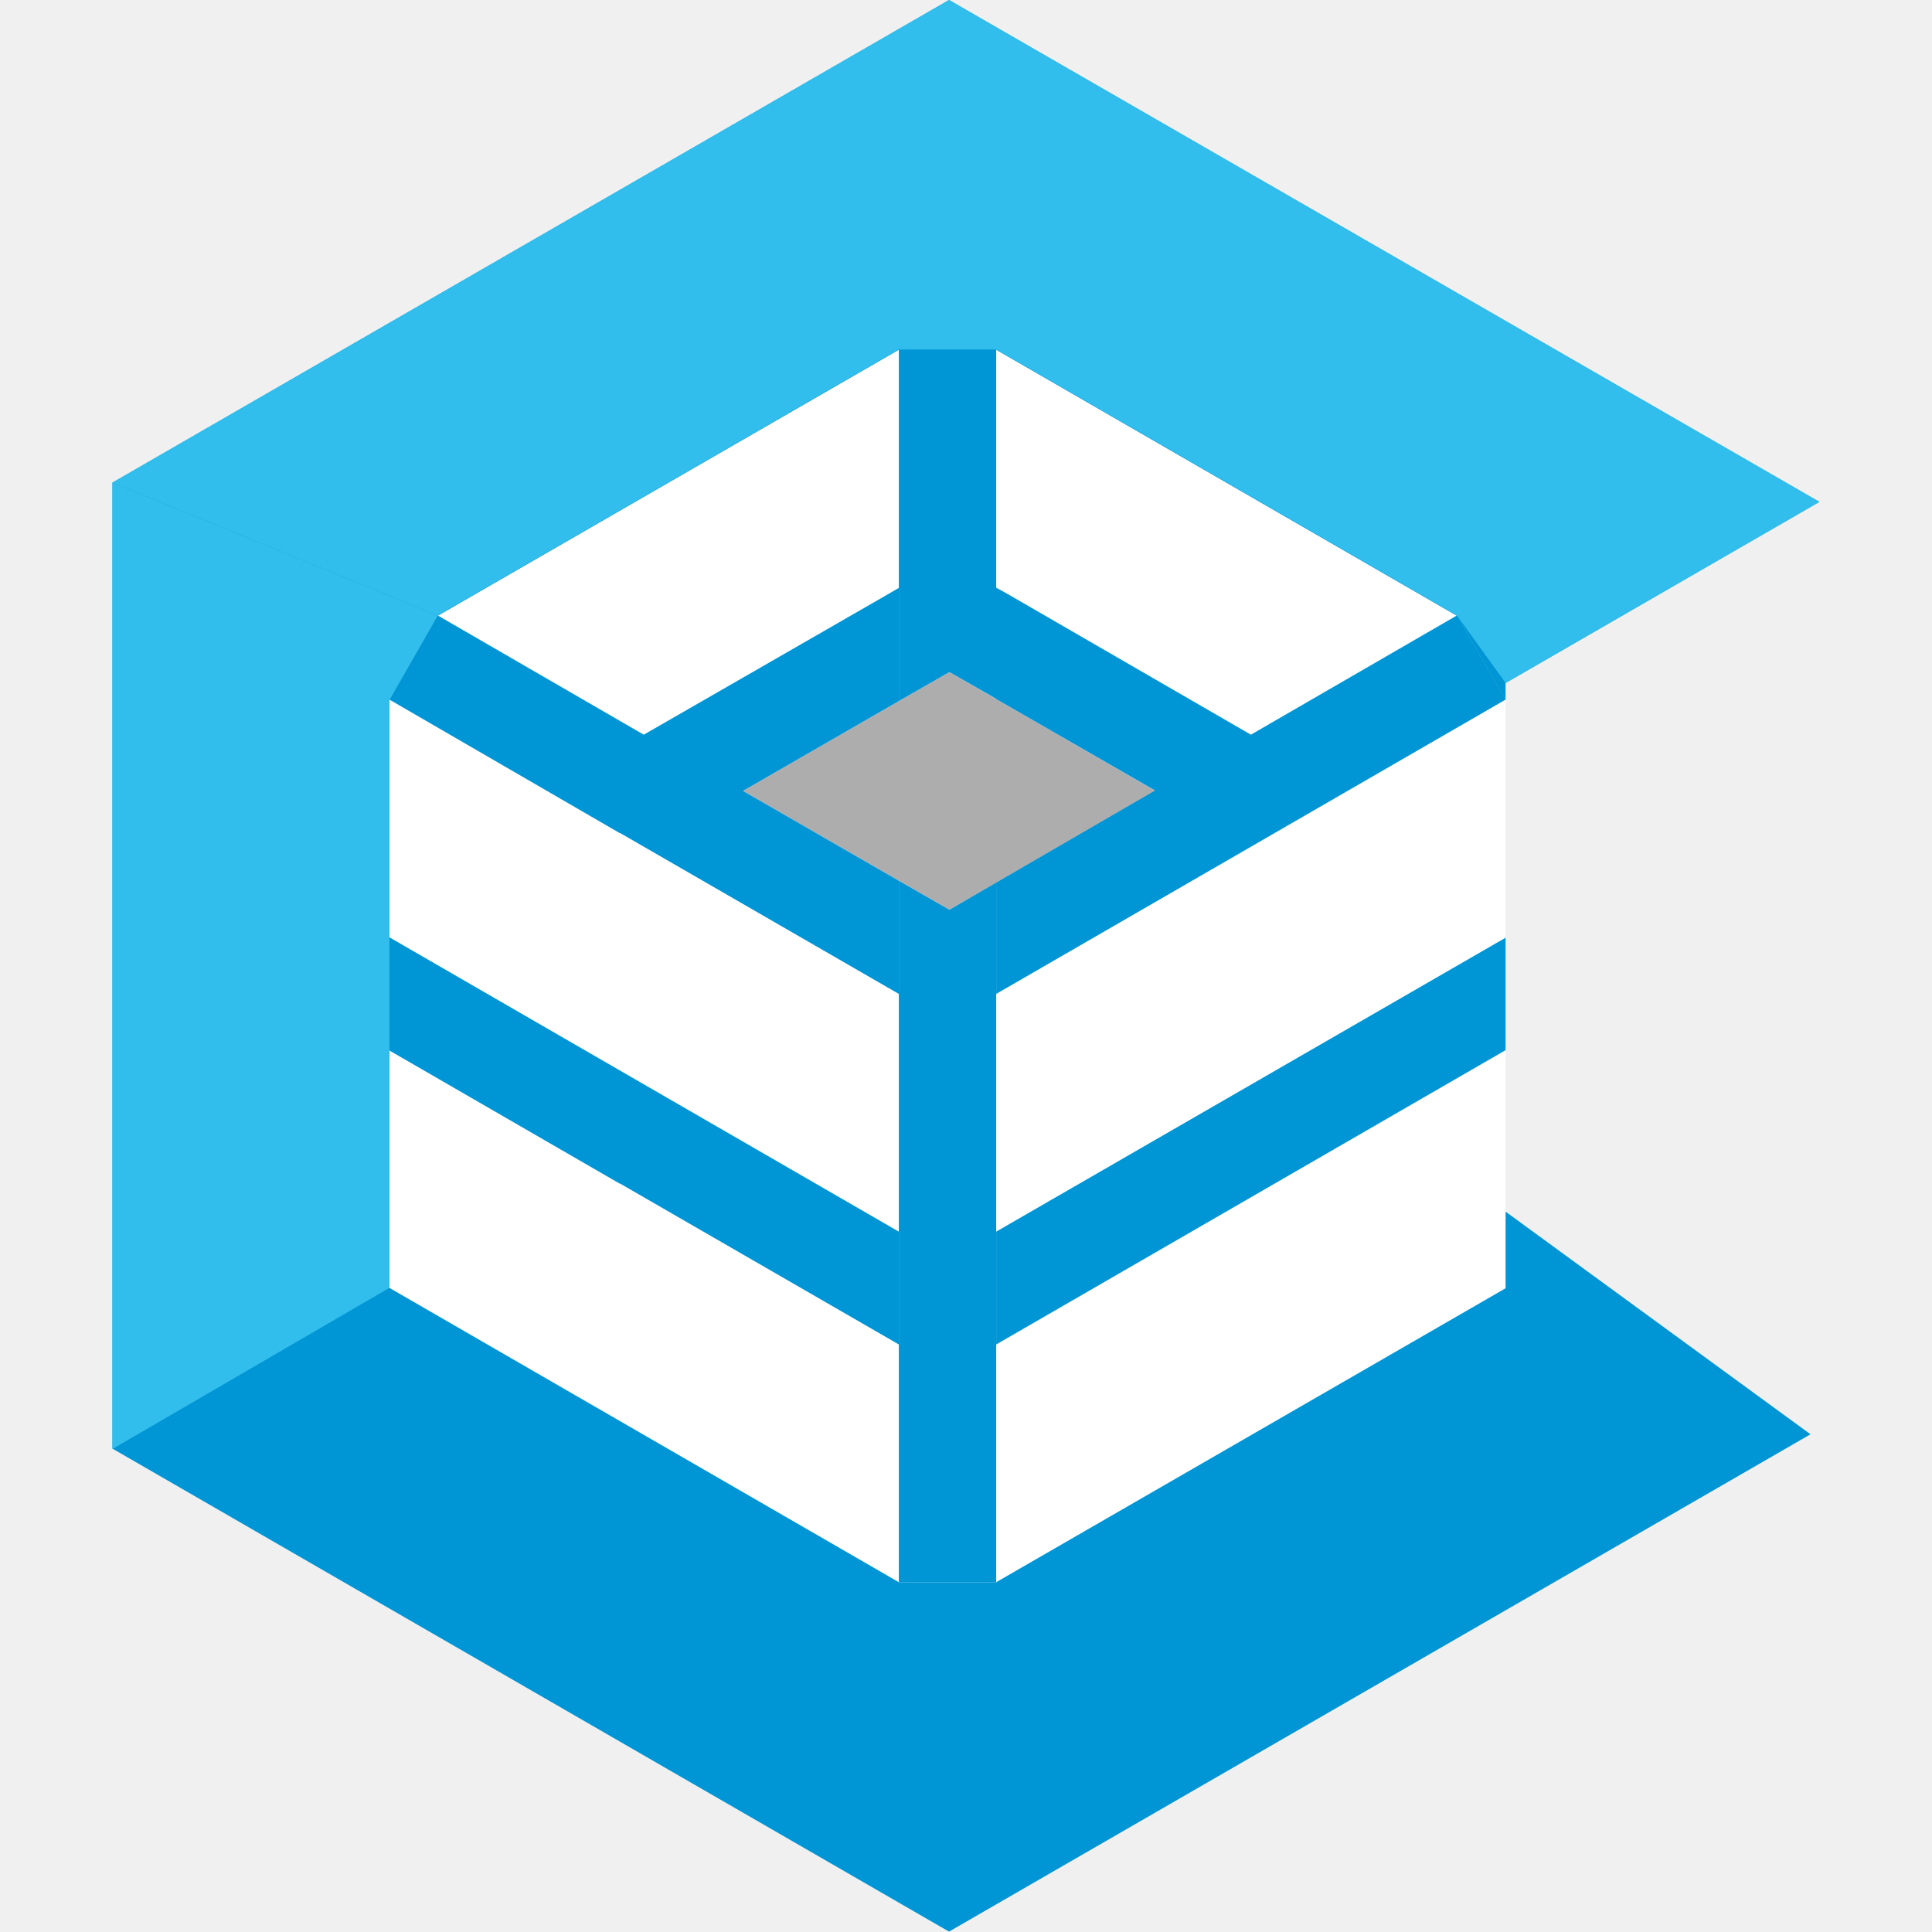
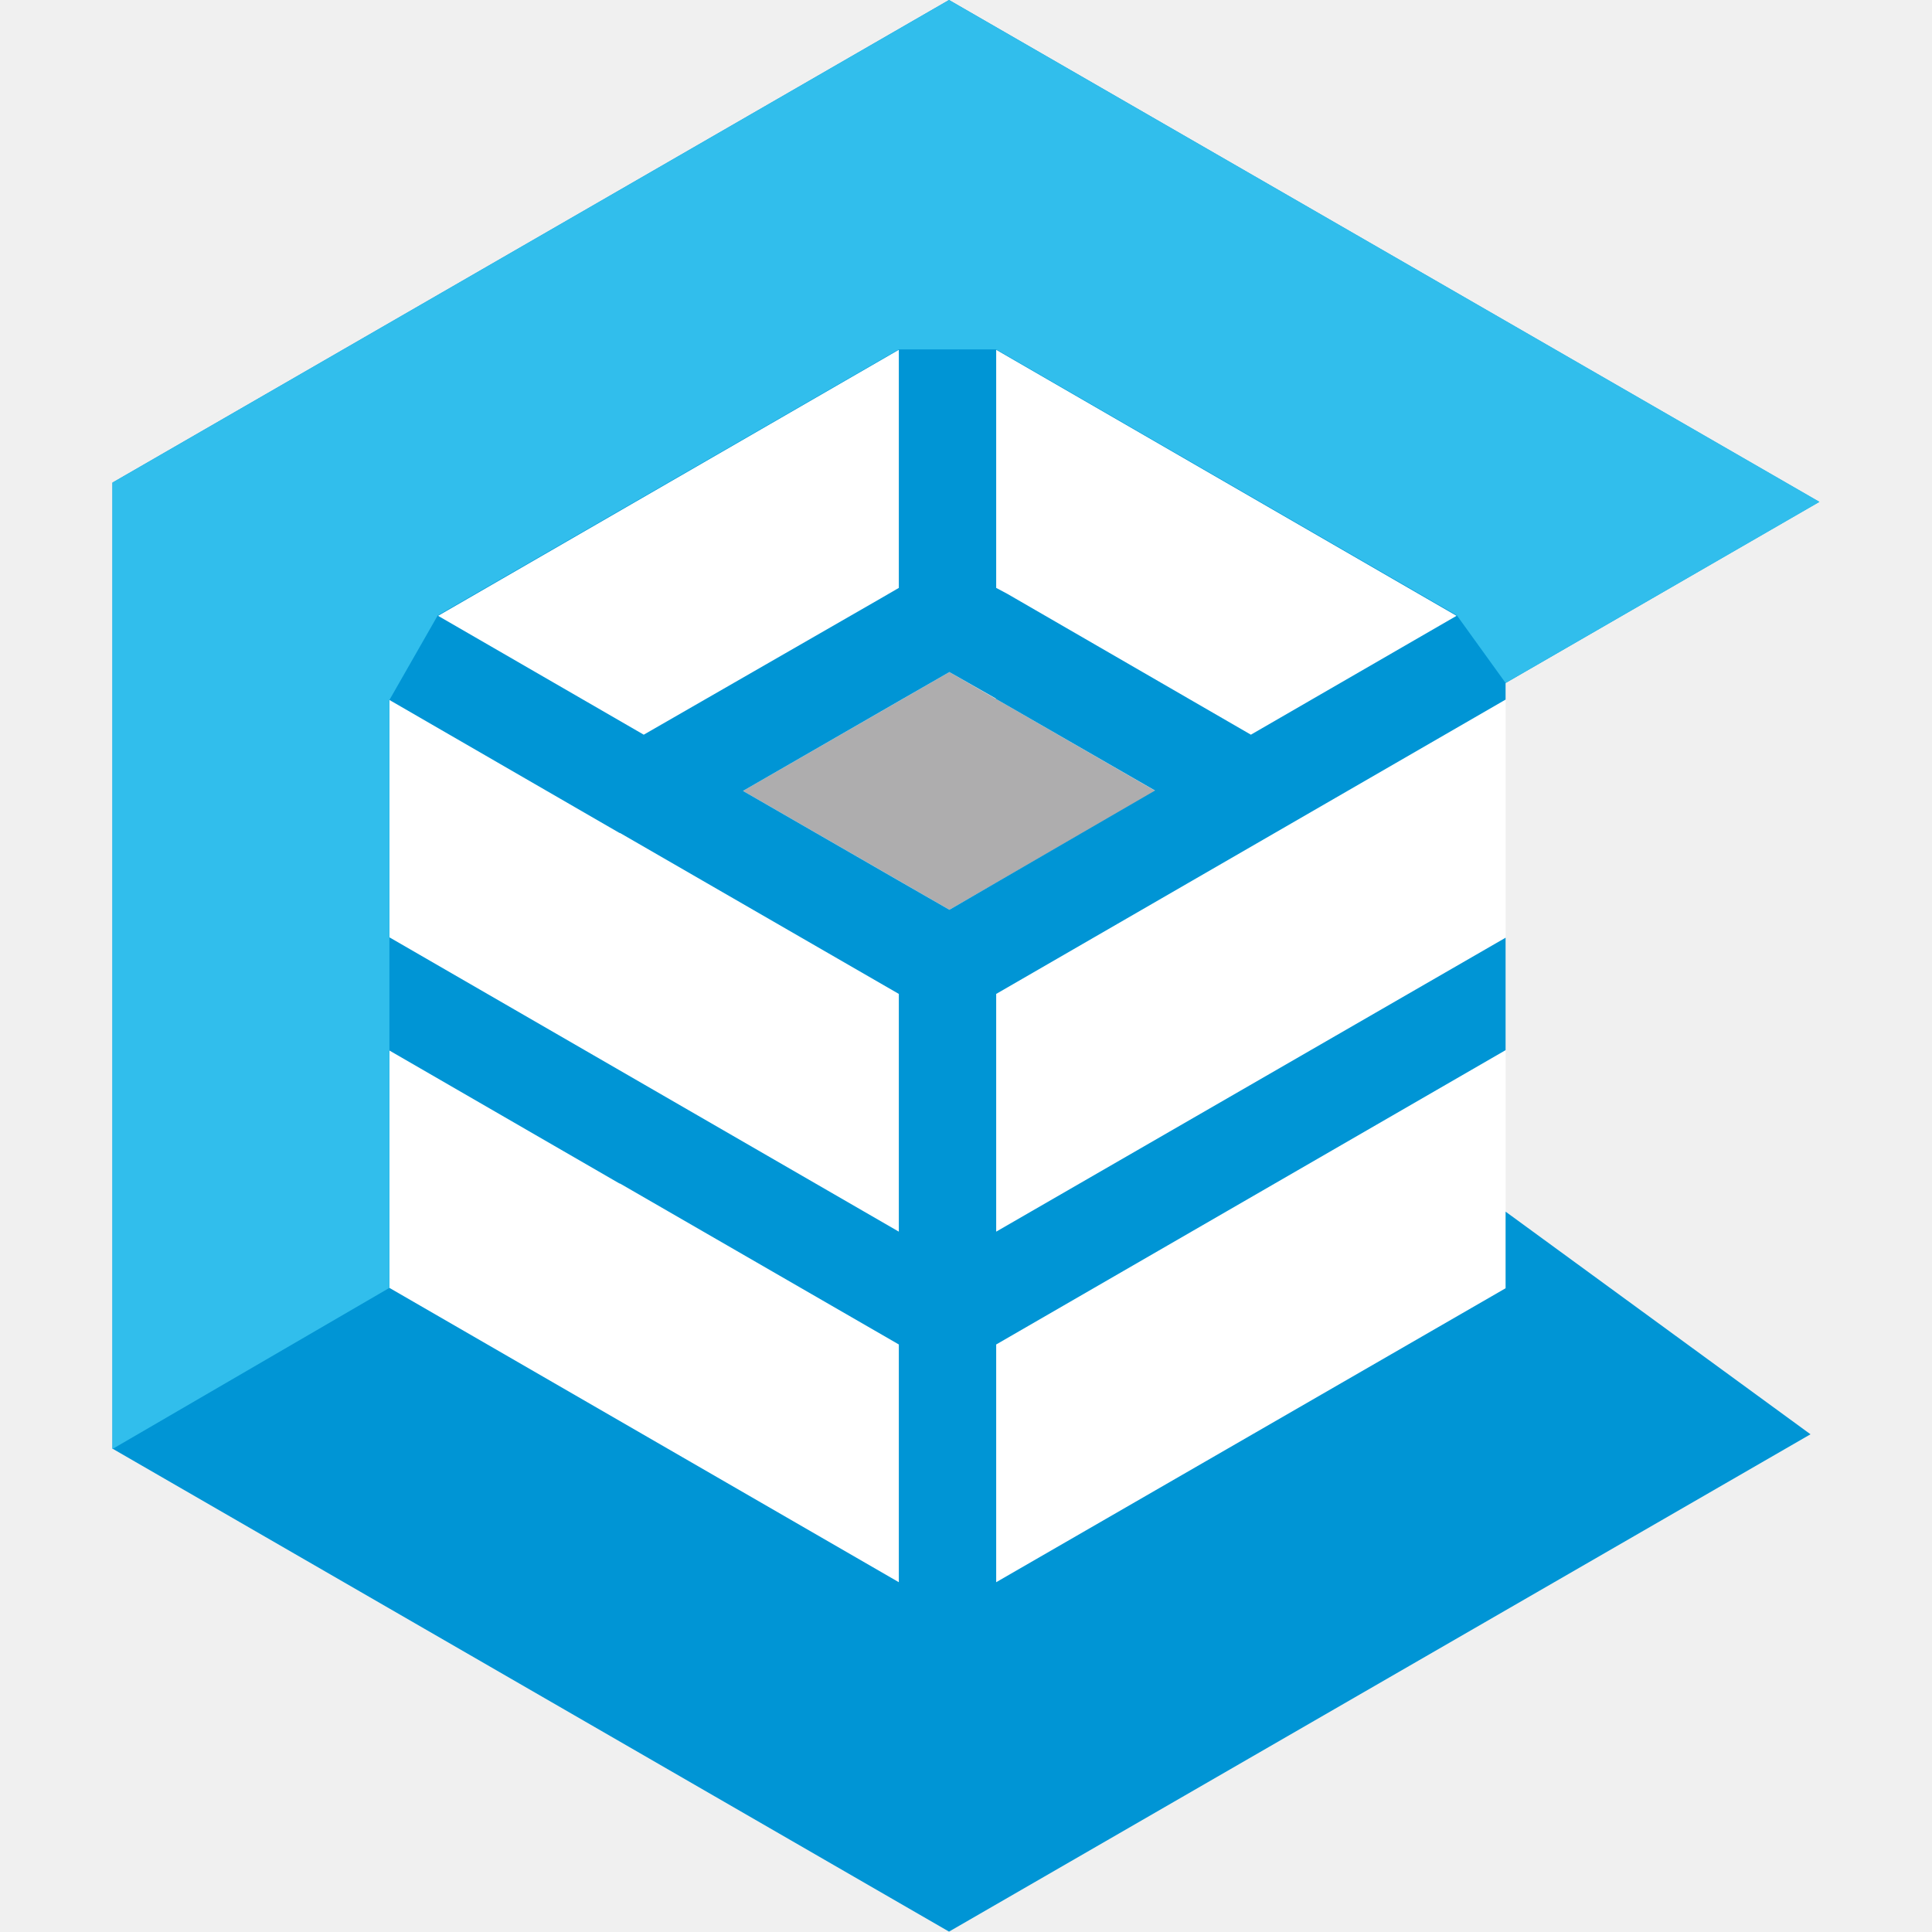
<svg xmlns="http://www.w3.org/2000/svg" version="1.1" id="Layer_1" x="0px" y="0px" viewBox="0 0 512 512" style="enable-background:new 0 0 512 512;" xml:space="preserve">
  <style type="text/css">
	.st0{fill:#FFFFFF;}
- 	.st1{fill:#0095D5;}
- 	.st2{fill:#AEADAE;}
+ 	.st1{fill:#AEADAE;}
+ 	.st2{fill:#0095D5;}
	.st3{fill:#31BEEC;}
</style>
-   <g id="logoMark">
-     <polygon id="logoMark_PathItem_" class="st0" points="238.2,65.5 83,178.1 103.2,377.6 238.2,442 399,341.4 399,143.7  " />
-     <path id="logoMark_CompoundPathItem_" class="st1" d="M399,341.4l-135,77.9h-25.8l-135-78V185.5l12.8-22.3l122.2-70.5H264   l122.1,70.5l12.9,22.3V181l83.1-48L251.5,0L29.8,127.9v256l221.7,128l228.3-131.8l-80.8-59V341.4z" />
-     <polygon id="logoMark_PathItem_2" class="st2" points="306.2,209.6 251.6,241.1 196.9,209.6 251.6,178.1  " />
-     <path id="logoMark_CompoundPathItem_2" class="st1" d="M264,356.3l135-78v-29.8l-135,77.9V356.3z M386.1,163.1l-54.6,31.6   l-64.5-37.3l-3.1-1.7v29.5l42.2,24.3L264,233.9v29.5l135-78L386.1,163.1z M103.2,278.4l60.9,35.2l0.3,0.1l73.8,42.6v-29.9l-135-78   V278.4z M170.6,194.7L116,163.1l-12.8,22.3l60.9,35.3l0.3,0.1l73.8,42.6v-30l-41.3-23.8l41.3-23.8v-30l-5,2.9L170.6,194.7z" />
-     <polygon id="logoMark_PathItem_3" class="st1" points="264,92.6 264,185.2 251.6,178.1 238.2,185.8 238.2,92.6  " />
-     <polygon id="logoMark_PathItem_4" class="st1" points="264,233.9 264,419.3 238.2,419.3 238.2,233.4 251.6,241.1  " />
-     <polygon id="logoMark_PathItem_5" class="st3" points="29.8,127.9 116,163.1 116,163.1 238.2,92.6 264,92.6 386.1,163.1 399,181    482.2,133 251.5,0  " />
-     <polygon id="logoMark_PathItem_6" class="st3" points="29.8,384 103.2,341.3 103.2,185.5 116,163.1 29.8,127.9  " />
-   </g>
+   <polygon id="logoMark_PathItem_" class="st0" points="238.2,65.5 83,178.1 103.2,377.6 238.2,442 399,341.4 399,143.7 " />
+   <polygon id="logoMark_PathItem_2" class="st1" points="306.2,209.6 251.6,241.1 196.9,209.6 251.6,178.1 " />
+   <path class="st2" d="M399,341.4l-135,77.9v-63l135-78v-29.8l-135,77.9v-63l135-78l0,0.1V181l83.1-48L251.5,0L29.8,127.9v256  l221.7,128l228.3-131.8l-80.8-59V341.4z M264,233.9l-12.4,7.2l-13.4-7.7v0l-41.3-23.8l41.3-23.8l13.4-7.7l12.3,7v0.1l42.2,24.3  L264,233.9z M267,157.4l-3-1.6V92.7l122,70.5l-54.5,31.5L267,157.4z M238.2,155.8l-5,2.9l-62.6,36l-54.5-31.5l122.1-70.5V155.8z   M103.2,185.5L103.2,185.5l60.9,35.2l0.3,0.1l73.8,42.6v63l-135-78V185.5z M103.2,341.3v-62.9l60.9,35.2l0.3,0.1l73.8,42.6v63  L103.2,341.3z" />
+   <polygon class="st3" points="251.5,0 29.8,127.9 29.8,384 103.2,341.3 103.2,185.5 116,163.1 238.2,92.6 264,92.6 386.1,163.1   399,181 482.2,133 " />
</svg>
